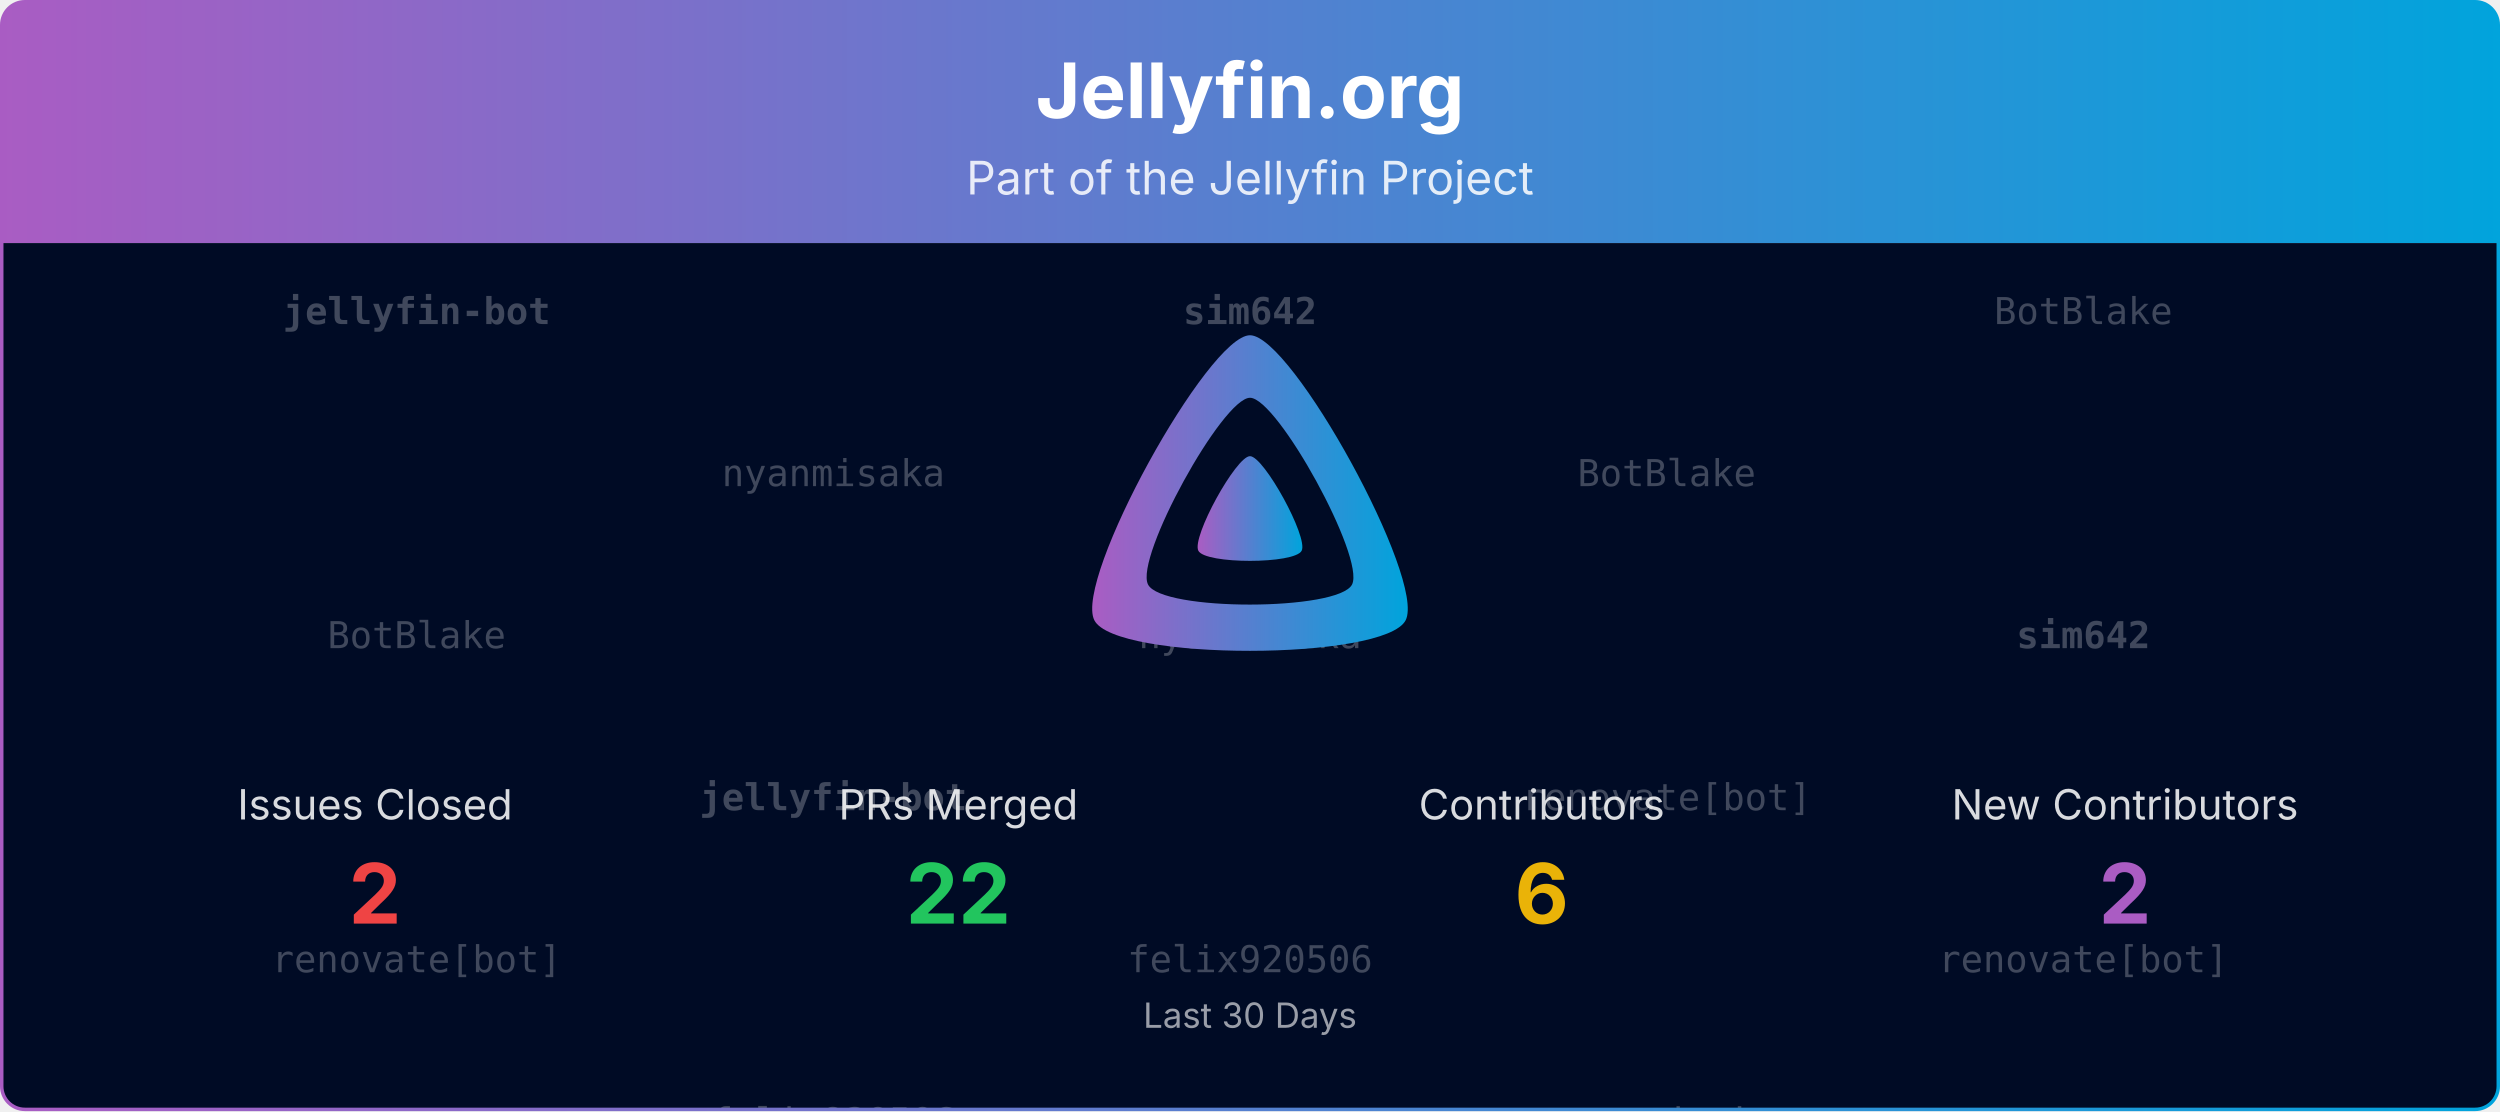
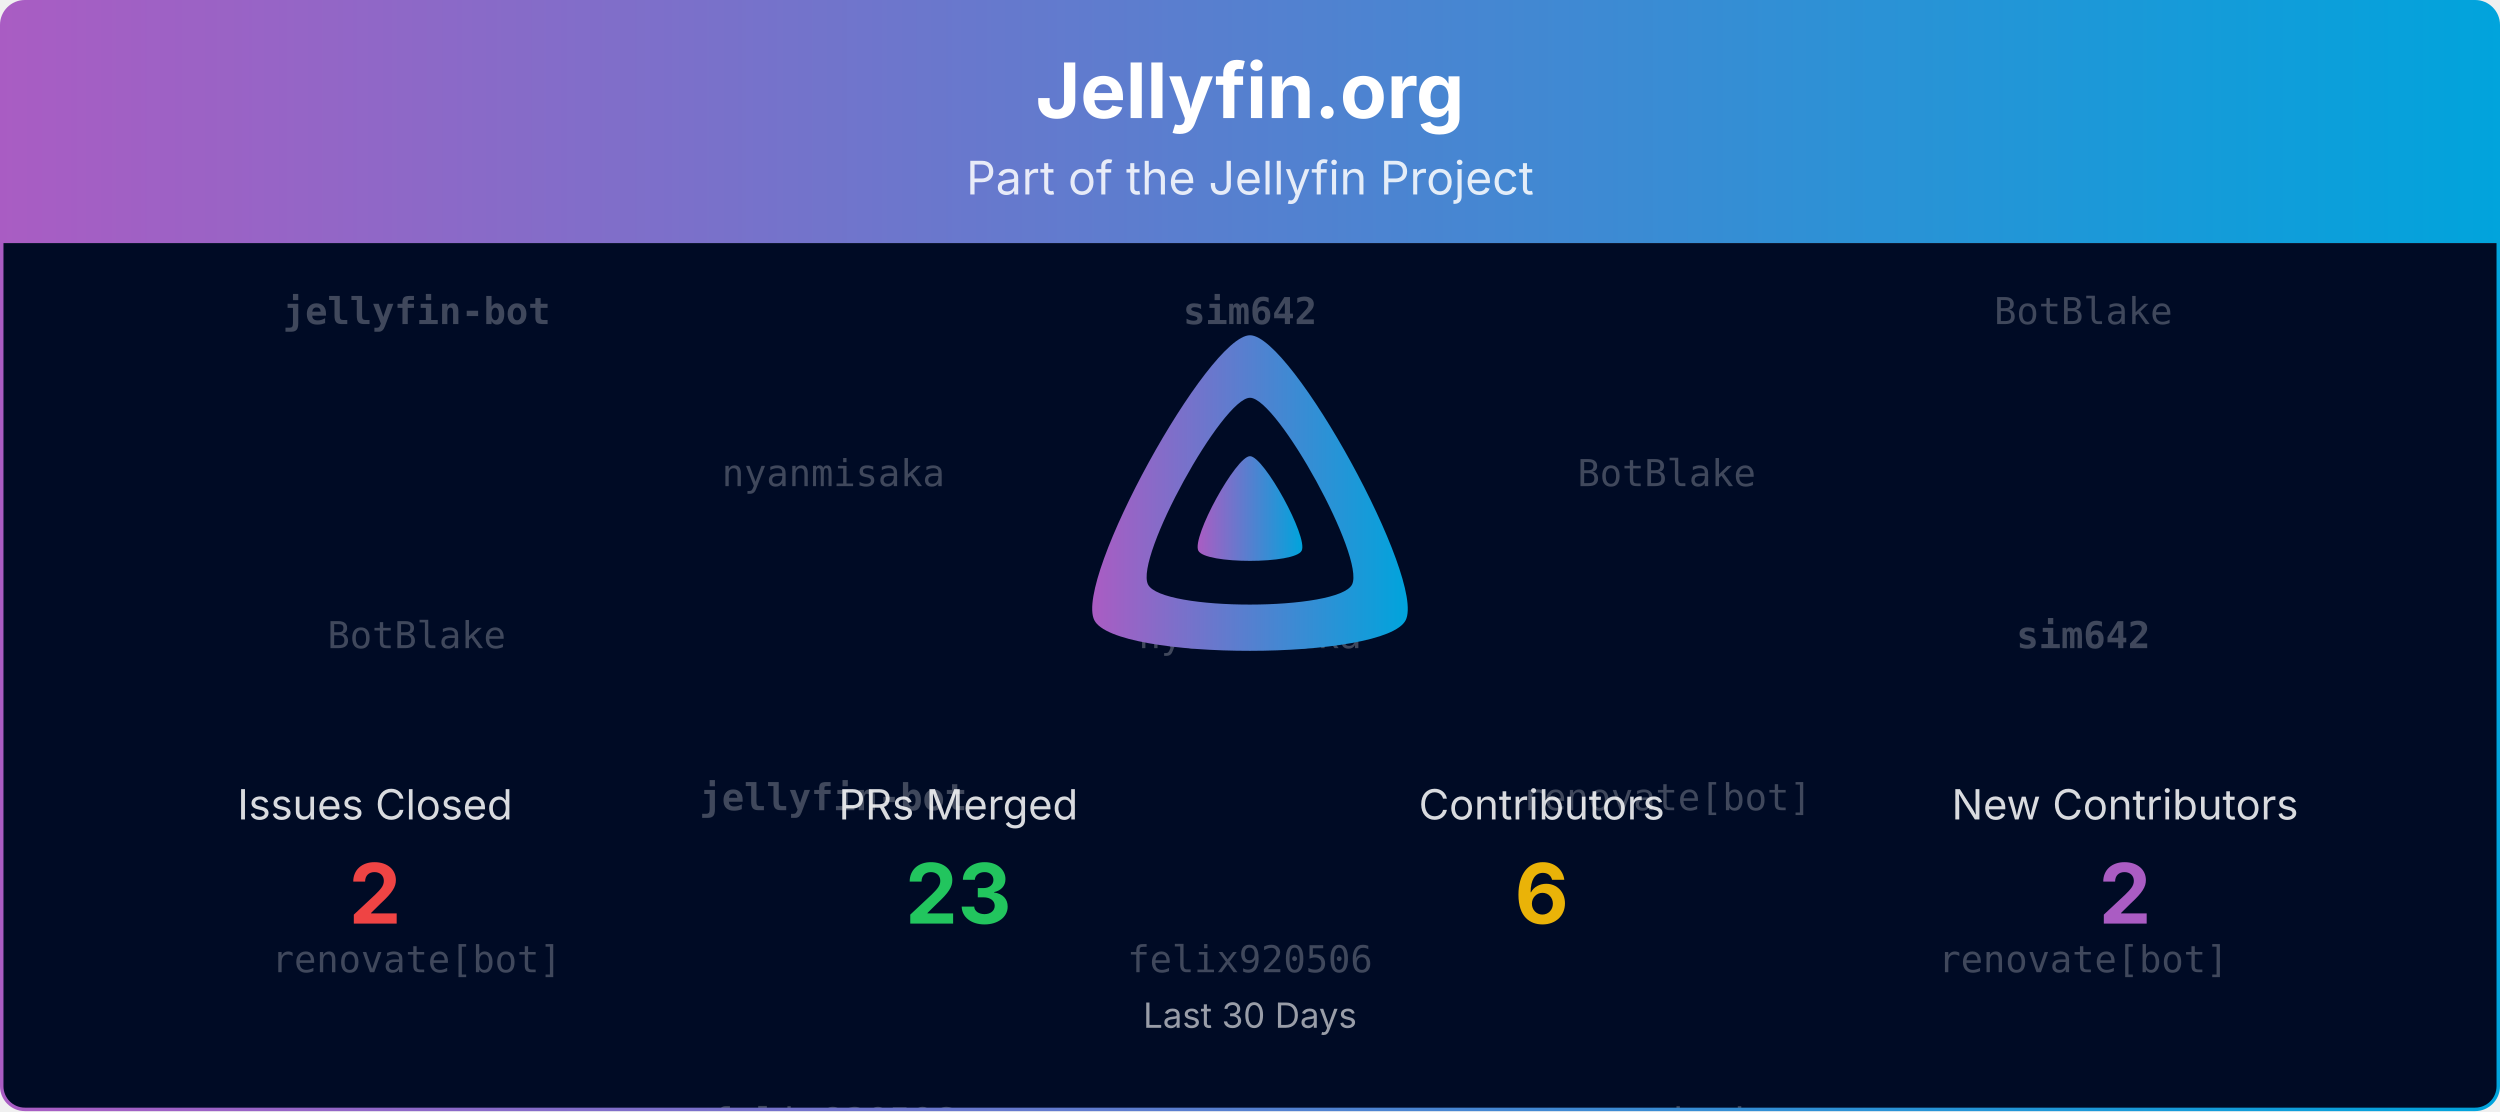
<svg xmlns="http://www.w3.org/2000/svg" viewBox="0 0 1080 480" width="100%" role="img" aria-label="Jellyfin.org">
  <defs>
    <linearGradient id="banner-jellyfin.org-grad" x1="0" y1="0" x2="1" y2="0">
      <stop offset="0%" stop-color="#AA5CC3" />
      <stop offset="100%" stop-color="#00A4DC" />
    </linearGradient>
    <clipPath id="banner-jellyfin.org-grad-clip">
      <rect x="0.75" y="0.75" width="1078.5" height="478.5" rx="10" ry="10" />
    </clipPath>
  </defs>
  <defs>
    <clipPath id="banner-jellyfin.org-grad-rain-clip">
      <rect x="0.75" y="105" width="1078.5" height="374.25" />
    </clipPath>
  </defs>
  <g clip-path="url(#banner-jellyfin.org-grad-clip)">
    <path d="M0.75,10.75 A10.0,10.0 0 0 1 10.75,0.75 L1069.25,0.75 A10.0,10.0 0 0 1 1079.25,10.75 L1079.25,105.00 L0.75,105.00 Z" fill="url(#banner-jellyfin.org-grad)" />
    <text x="540.0" y="51" text-anchor="middle" font-size="33" font-weight="700" font-family="Plus Jakarta Sans, system-ui, -apple-system, Segoe UI, sans-serif" fill="#ffffff">Jellyfin.org</text>
    <text x="540.0" y="84" text-anchor="middle" font-size="20" font-family="Plus Jakarta Sans, system-ui, -apple-system, Segoe UI, sans-serif" fill="#ffffff" opacity="0.85">Part of the Jellyfin Project</text>
    <rect x="0.75" y="105" width="1078.5" height="374.25" fill="#000b25" />
    <g opacity="0.25" clip-path="url(#banner-jellyfin.org-grad-rain-clip)" font-family="ui-monospace, SFMono-Regular, Menlo, Consolas, monospace" font-size="16" fill="#ffffff" text-anchor="middle">
      <g transform="translate(180.00,105)">
        <g>
          <animateTransform attributeName="transform" type="translate" values="0,-420;0,0" dur="10.00s" begin="-0.00s" repeatCount="indefinite" />
          <text y="35.0" font-weight="700">jellyfin-bot</text>
          <text y="175.0">BotBlake</text>
          <text y="315.0">renovate[bot]</text>
          <text y="455.0" font-weight="700">jellyfin-bot</text>
          <text y="595.0">BotBlake</text>
          <text y="735.0">renovate[bot]</text>
        </g>
      </g>
      <g transform="translate(540.00,105)">
        <g>
          <animateTransform attributeName="transform" type="translate" values="0,-420;0,0" dur="10.00s" begin="-1.91s" repeatCount="indefinite" />
          <text y="35.0" font-weight="700">sim642</text>
          <text y="175.0">nyanmisaka</text>
          <text y="315.0">felix920506</text>
          <text y="455.0" font-weight="700">sim642</text>
          <text y="595.0">nyanmisaka</text>
          <text y="735.0">felix920506</text>
        </g>
      </g>
      <g transform="translate(900.00,105)">
        <g>
          <animateTransform attributeName="transform" type="translate" values="0,-420;0,0" dur="10.00s" begin="-3.82s" repeatCount="indefinite" />
          <text y="35.0">BotBlake</text>
          <text y="175.0" font-weight="700">sim642</text>
          <text y="315.0">renovate[bot]</text>
          <text y="455.0">BotBlake</text>
          <text y="595.0" font-weight="700">sim642</text>
          <text y="735.0">renovate[bot]</text>
        </g>
      </g>
      <g transform="translate(360.00,105)">
        <g>
          <animateTransform attributeName="transform" type="translate" values="0,-420;0,0" dur="10.00s" begin="-5.73s" repeatCount="indefinite" />
          <text y="105.0">nyanmisaka</text>
          <text y="245.0" font-weight="700">jellyfin-bot</text>
          <text y="385.0">felix920506</text>
          <text y="525.0">nyanmisaka</text>
          <text y="665.0" font-weight="700">jellyfin-bot</text>
          <text y="805.0">felix920506</text>
        </g>
      </g>
      <g transform="translate(720.00,105)">
        <g>
          <animateTransform attributeName="transform" type="translate" values="0,-420;0,0" dur="10.00s" begin="-7.64s" repeatCount="indefinite" />
          <text y="105.0">BotBlake</text>
          <text y="245.0">renovate[bot]</text>
          <text y="385.0">nyanmisaka</text>
          <text y="525.0">BotBlake</text>
          <text y="665.0">renovate[bot]</text>
          <text y="805.0">nyanmisaka</text>
        </g>
      </g>
    </g>
    <g transform="translate(465.00,138.00) scale(0.29297)">
      <path fill="url(#banner-jellyfin.org-grad)" fill-rule="evenodd" d="M256,23.3c-61.6,0-259.8,359.4-229.6,420.1s429.3,60,459.2,0S317.6,23.3,256,23.3zM406.5,390.8c-19.6,39.3-281.1,39.8-300.9,0s110.1-275.3,150.4-275.3S426.1,351.4,406.5,390.8z" />
      <path fill="url(#banner-jellyfin.org-grad)" d="M256,201.6c-20.4,0-86.2,119.3-76.2,139.4s142.5,19.9,152.4,0S276.5,201.6,256,201.6z" />
    </g>
    <text x="162.0" y="354.0" text-anchor="middle" font-size="18" font-family="Plus Jakarta Sans, system-ui, -apple-system, Segoe UI, sans-serif" fill="#ffffff" opacity="0.85">Issues Closed</text>
    <text x="162.0" y="399.0" text-anchor="middle" font-size="36" font-weight="700" font-family="Plus Jakarta Sans, system-ui, -apple-system, Segoe UI, sans-serif" fill="#ef4444">2</text>
    <text x="414.0" y="354.0" text-anchor="middle" font-size="18" font-family="Plus Jakarta Sans, system-ui, -apple-system, Segoe UI, sans-serif" fill="#ffffff" opacity="0.85">PRs Merged</text>
-     <text x="414.0" y="399.0" text-anchor="middle" font-size="36" font-weight="700" font-family="Plus Jakarta Sans, system-ui, -apple-system, Segoe UI, sans-serif" fill="#22c55e">22</text>
+     <text x="414.0" y="399.0" text-anchor="middle" font-size="36" font-weight="700" font-family="Plus Jakarta Sans, system-ui, -apple-system, Segoe UI, sans-serif" fill="#22c55e">23</text>
    <text x="666.0" y="354.0" text-anchor="middle" font-size="18" font-family="Plus Jakarta Sans, system-ui, -apple-system, Segoe UI, sans-serif" fill="#ffffff" opacity="0.85">Contributors</text>
    <text x="666.0" y="399.0" text-anchor="middle" font-size="36" font-weight="700" font-family="Plus Jakarta Sans, system-ui, -apple-system, Segoe UI, sans-serif" fill="#eab308">6</text>
    <text x="918.0" y="354.0" text-anchor="middle" font-size="18" font-family="Plus Jakarta Sans, system-ui, -apple-system, Segoe UI, sans-serif" fill="#ffffff" opacity="0.85">New Contributors</text>
    <text x="918.0" y="399.0" text-anchor="middle" font-size="36" font-weight="700" font-family="Plus Jakarta Sans, system-ui, -apple-system, Segoe UI, sans-serif" fill="#AA5CC3">2</text>
    <text x="540.0" y="444.0" text-anchor="middle" font-size="15" font-family="Plus Jakarta Sans, system-ui, -apple-system, Segoe UI, sans-serif" fill="#ffffff" opacity="0.6">Last 30 Days</text>
  </g>
  <rect x="0.75" y="0.75" width="1078.5" height="478.5" rx="10" ry="10" fill="none" stroke="url(#banner-jellyfin.org-grad)" stroke-width="1.5" />
</svg>
